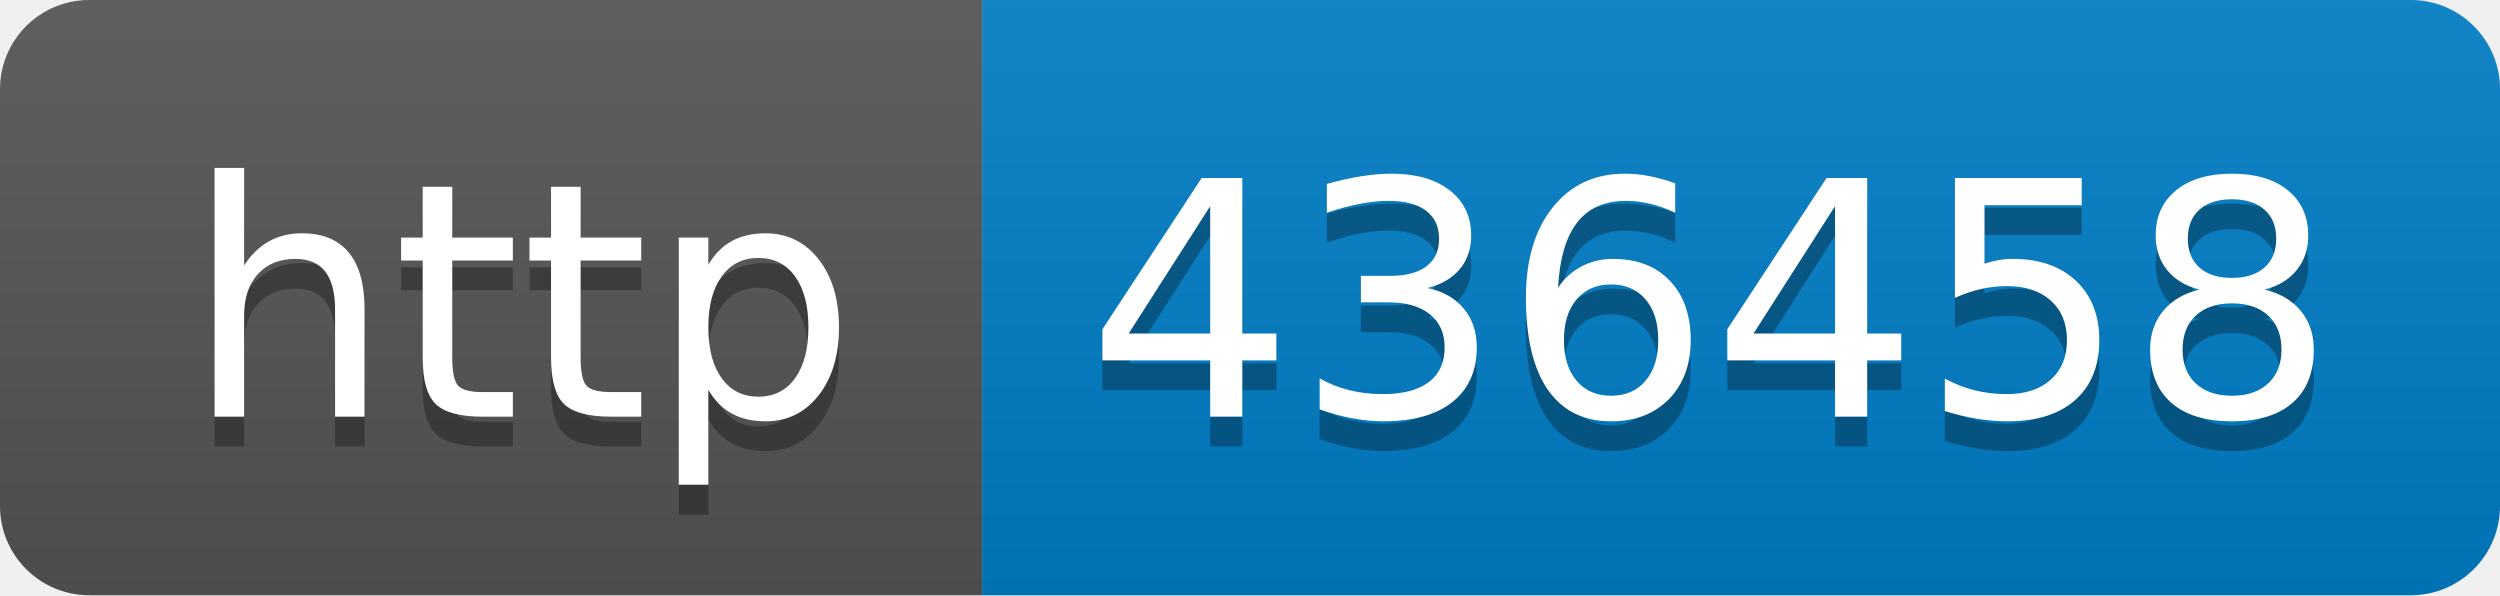
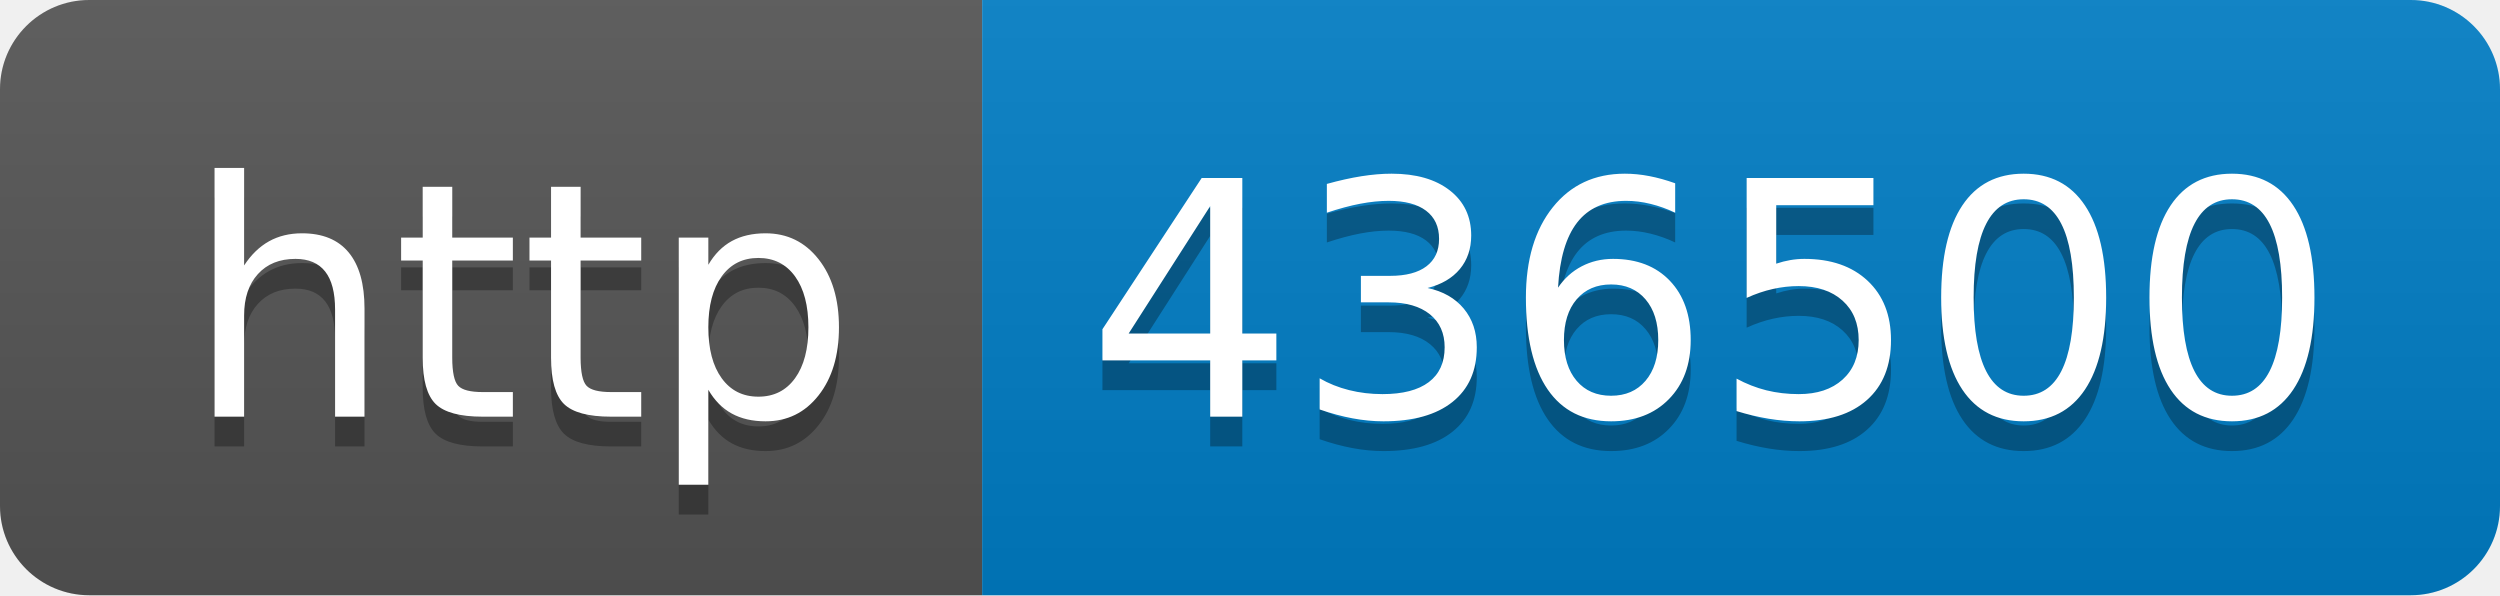
- <svg xmlns="http://www.w3.org/2000/svg" width="84" height="20" role="img" aria-label="http: 436458">
+ <svg xmlns="http://www.w3.org/2000/svg" width="84" height="20" role="img" aria-label="http: 436500">
  <linearGradient id="s" x2="0" y2="100%">
    <stop offset="0" stop-color="#bbb" stop-opacity=".1" />
    <stop offset="1" stop-opacity=".1" />
  </linearGradient>
  <clipPath id="r">
    <rect width="84" height="20" rx="3" fill="#fff" />
  </clipPath>
  <g clip-path="url(#r)">
    <rect width="33" height="20" fill="#555" />
    <rect x="33" width="51" height="20" fill="#007ec6" />
    <rect width="84" height="20" fill="url(#s)" />
  </g>
  <g fill="#fff" text-anchor="middle" font-family="Verdana,Geneva,DejaVu Sans,sans-serif" text-rendering="geometricPrecision" font-size="110">
    <text aria-hidden="true" x="175" y="150" fill="#010101" fill-opacity=".3" transform="scale(.1)" textLength="230">http</text>
    <text x="175" y="140" transform="scale(.1)" fill="#fff" textLength="230">http</text>
-     <text aria-hidden="true" x="575" y="150" fill="#010101" fill-opacity=".3" transform="scale(.1)" textLength="410">436458</text>
-     <text x="575" y="140" transform="scale(.1)" fill="#fff" textLength="410">436458</text>
+     <text aria-hidden="true" x="575" y="150" fill="#010101" fill-opacity=".3" transform="scale(.1)" textLength="410">436500</text>
+     <text x="575" y="140" transform="scale(.1)" fill="#fff" textLength="410">436500</text>
  </g>
</svg>
